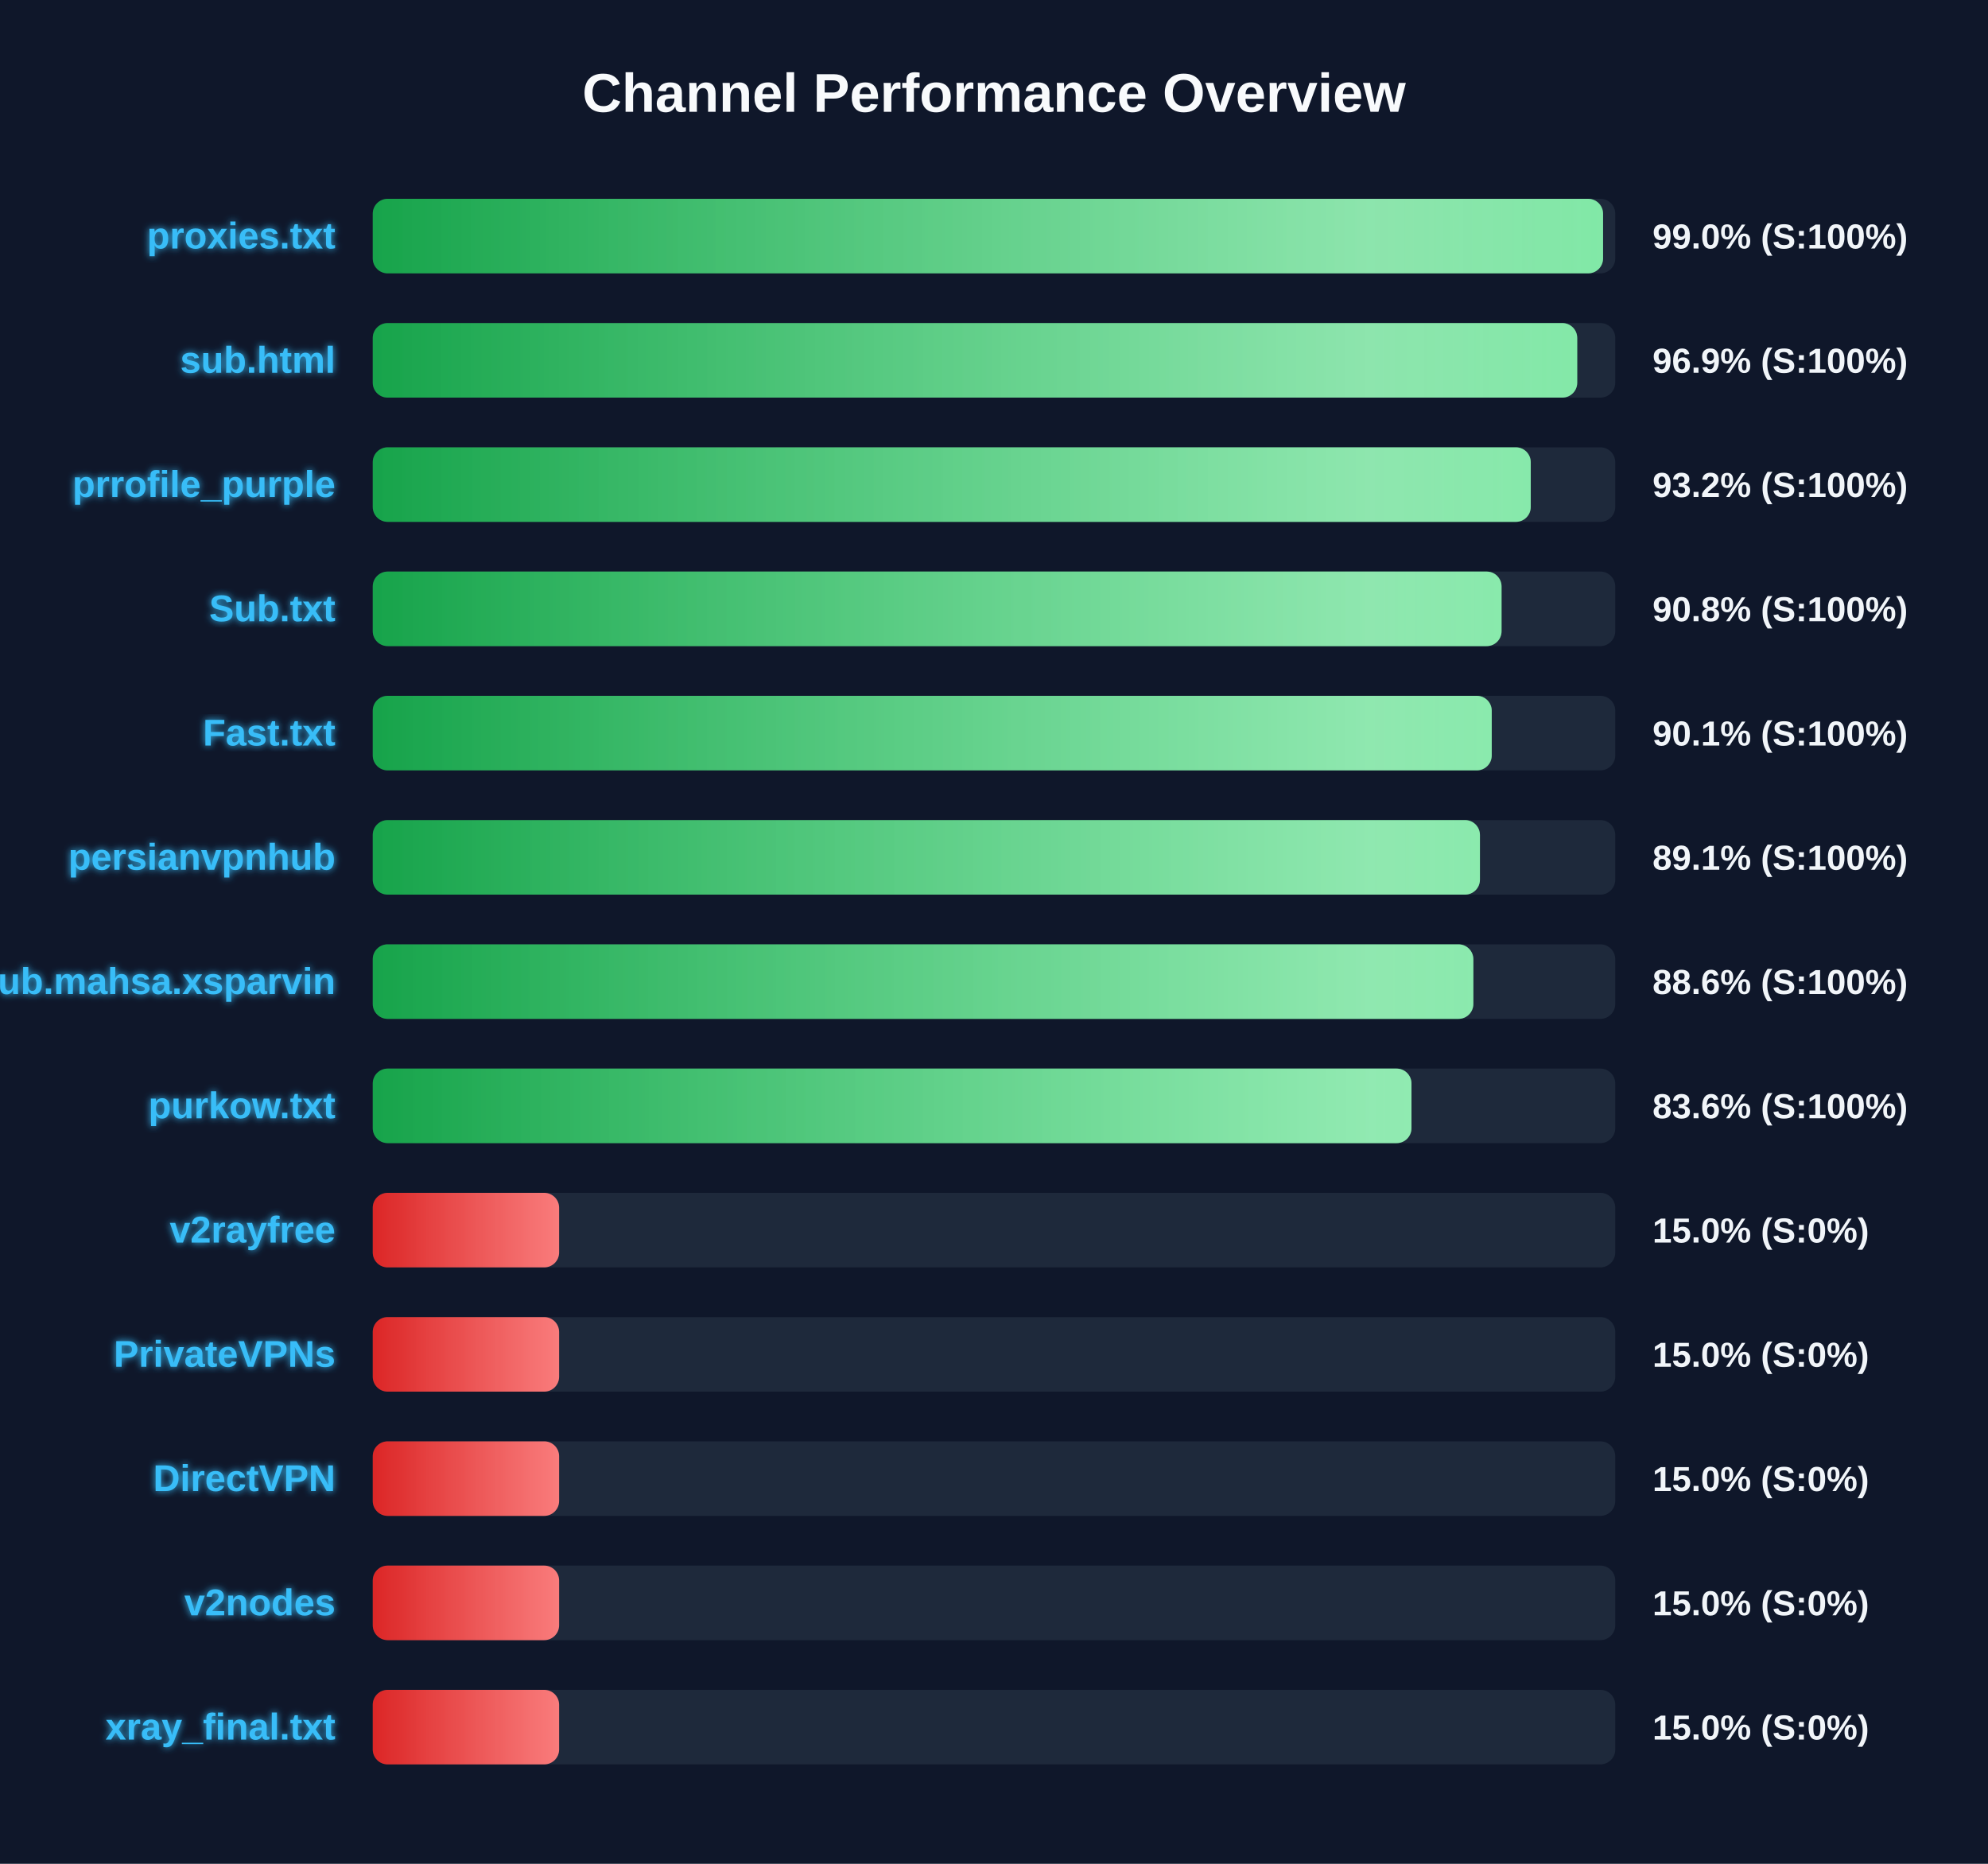
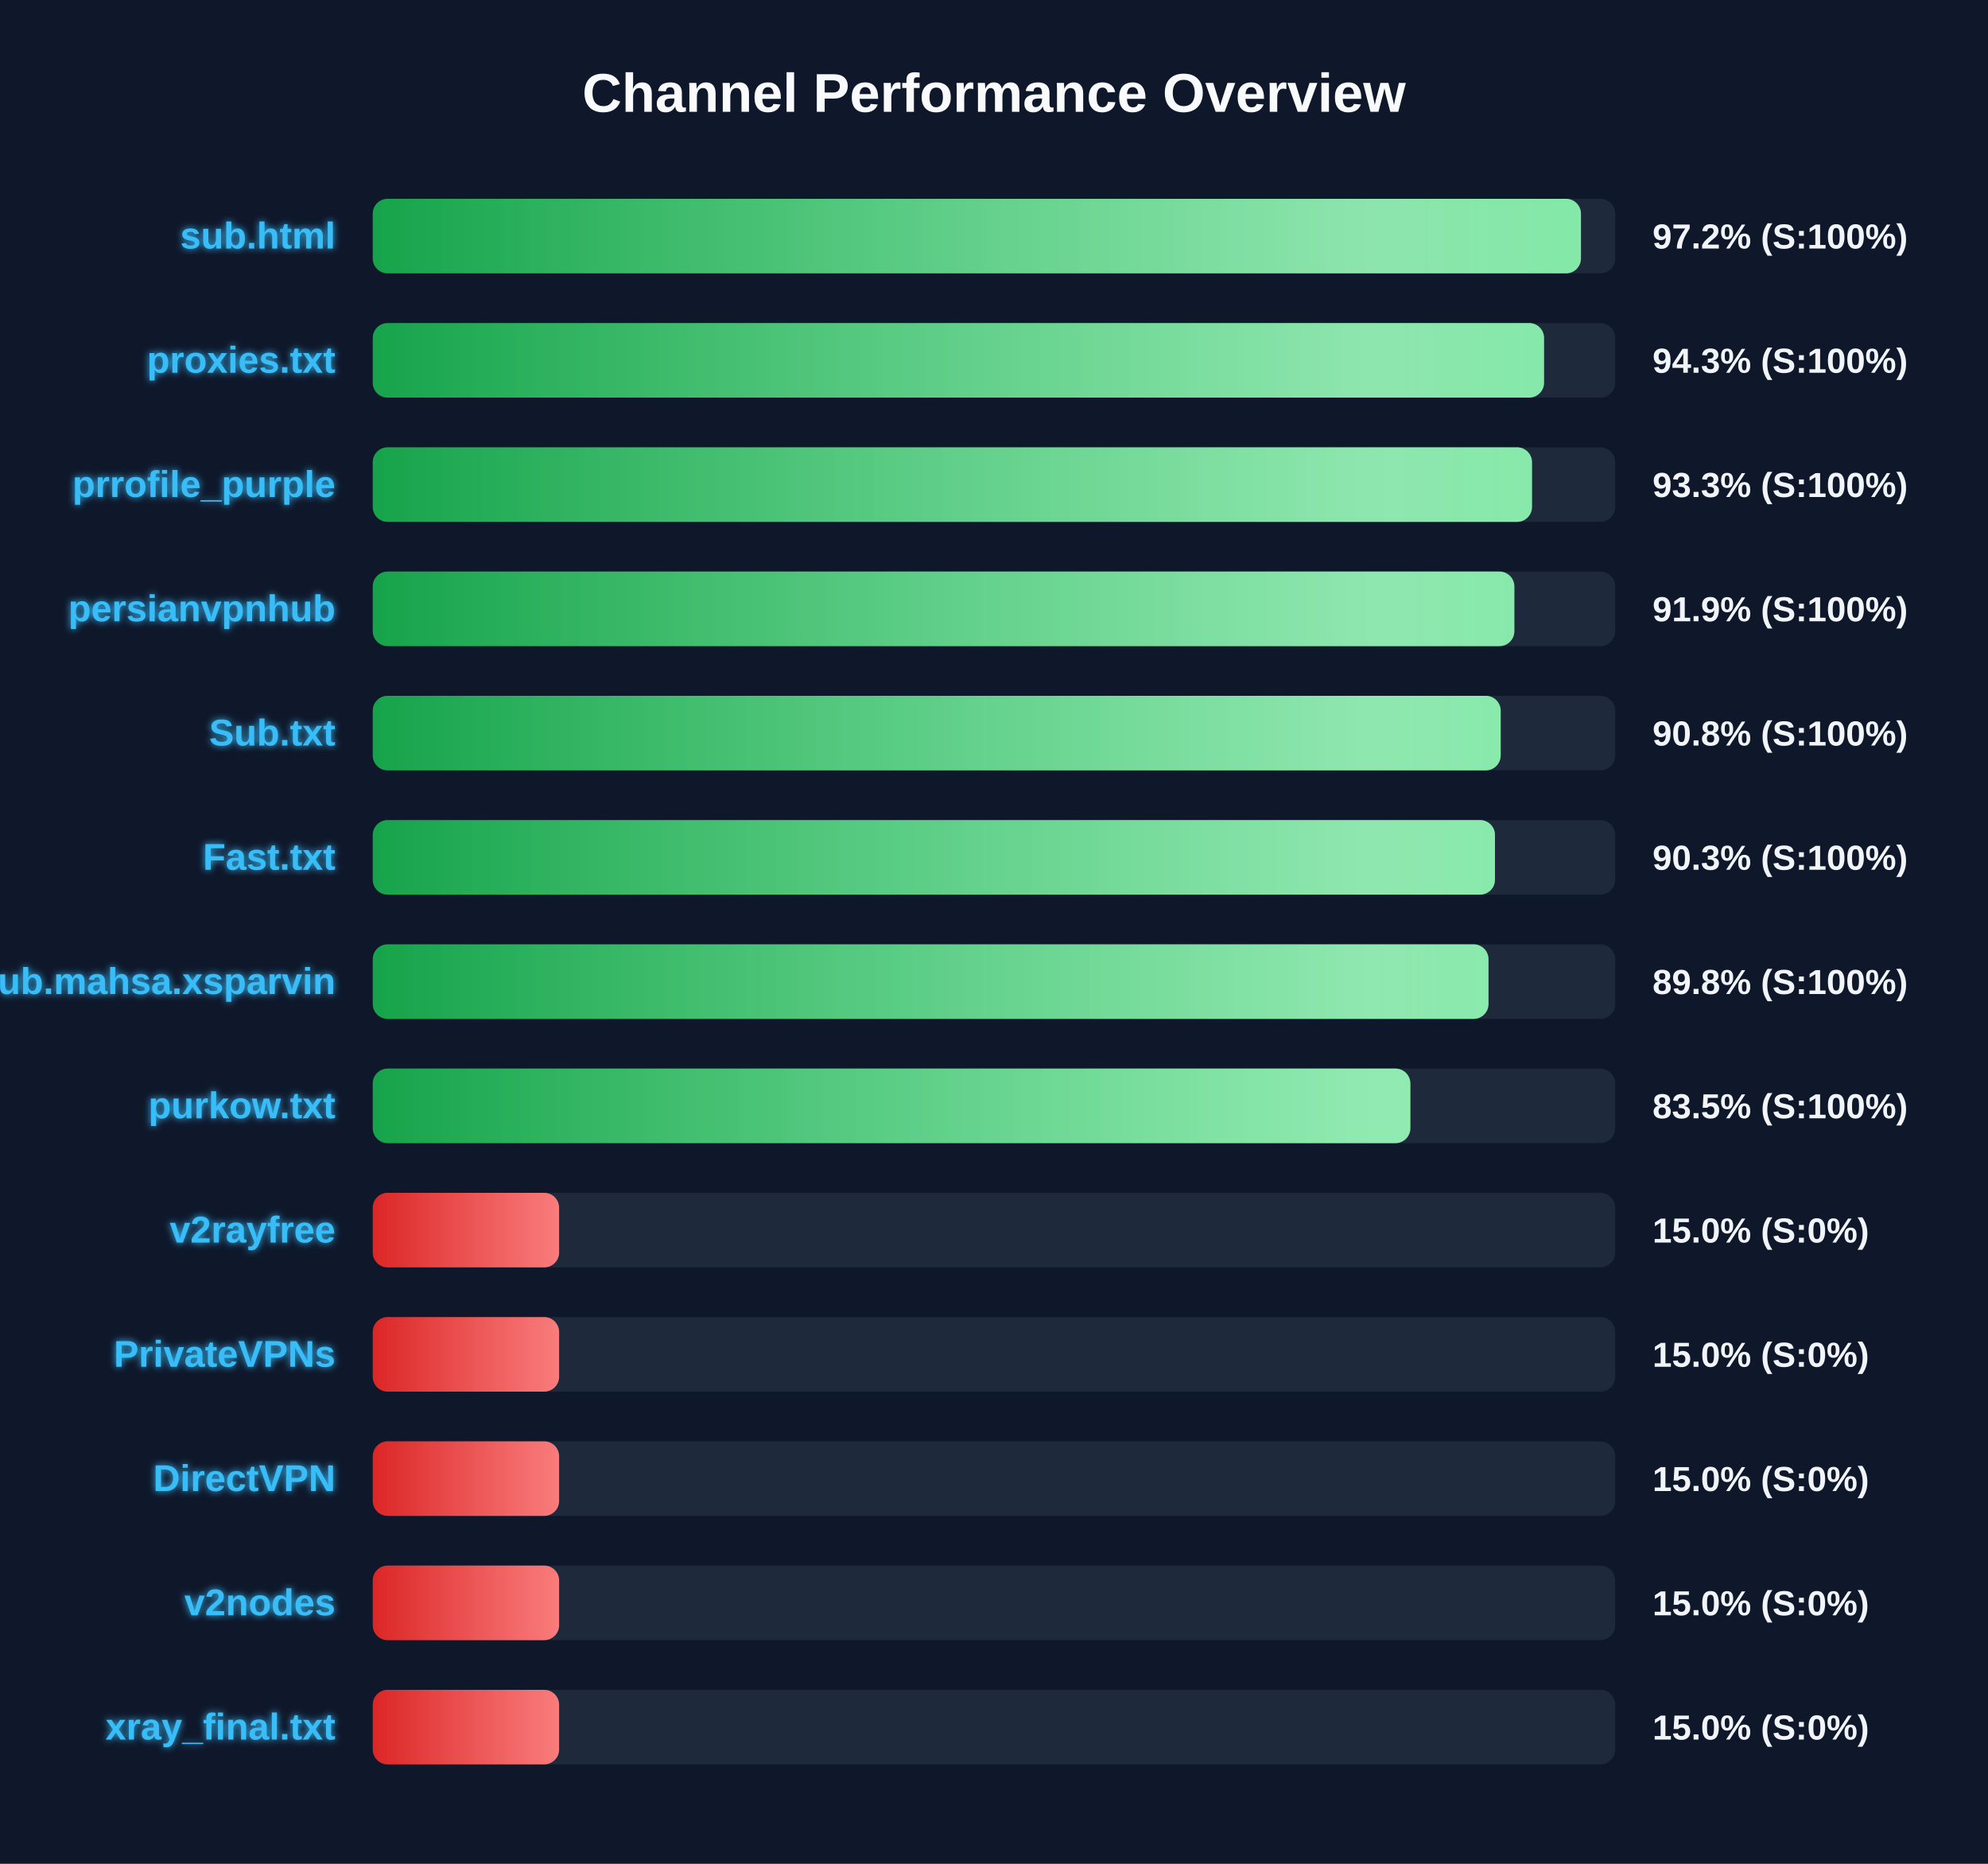
<svg xmlns="http://www.w3.org/2000/svg" width="800" height="750" version="1.1">
  <defs>
    <linearGradient id="grad-green" x1="0%" y1="0%" x2="100%" y2="0%">
      <stop offset="0%" stop-color="#16a34a" />
      <stop offset="100%" stop-color="#4ade80" />
    </linearGradient>
    <linearGradient id="grad-yellow" x1="0%" y1="0%" x2="100%" y2="0%">
      <stop offset="0%" stop-color="#ca8a04" />
      <stop offset="100%" stop-color="#fde047" />
    </linearGradient>
    <linearGradient id="grad-red" x1="0%" y1="0%" x2="100%" y2="0%">
      <stop offset="0%" stop-color="#dc2626" />
      <stop offset="100%" stop-color="#f87171" />
    </linearGradient>
    <linearGradient id="shimmer" x1="0%" y1="0%" x2="100%" y2="0%">
      <stop offset="0%" stop-color="rgba(255,255,255,0)" />
      <stop offset="50%" stop-color="rgba(255,255,255,0.4)" />
      <stop offset="100%" stop-color="rgba(255,255,255,0)" />
    </linearGradient>
    <filter id="glow" x="-20%" y="-20%" width="140%" height="140%">
      <feGaussianBlur stdDeviation="1.5" result="blur" />
      <feComposite in="SourceGraphic" in2="blur" operator="over" />
    </filter>
  </defs>
  <style>
        .bg-rect { fill: #0f172a; }
        .title { font: bold 22px 'Segoe UI', Arial, sans-serif; fill: #f8fafc; }
        .row { font: bold 15px 'Segoe UI', Arial, sans-serif; fill: #38bdf8; filter: url(#glow); }
        .score { font: bold 14px 'Segoe UI', Arial, sans-serif; fill: #f1f5f9; }
        @keyframes shimmer-anim {
            0% { transform: translateX(-100%); }
            100% { transform: translateX(200%); }
        }
        .shimmer-rect {
            animation: shimmer-anim 2.5s infinite linear;
        }
    </style>
  <rect width="100%" height="100%" class="bg-rect" />
  <text x="400" y="45" text-anchor="middle" class="title">Channel Performance Overview</text>
  <rect x="150" y="80" width="500" height="30" fill="#1e293b" rx="6" />
  <clipPath id="clip-0">
-     <rect x="150" y="80" width="495.1" height="30" rx="6" />
+     <rect x="150" y="80" width="486.2" height="30" rx="6" />
  </clipPath>
-   <rect x="150" y="80" width="495.1" height="30" fill="url(#grad-green)" rx="6" />
+   <rect x="150" y="80" width="486.2" height="30" fill="url(#grad-green)" rx="6" />
  <g clip-path="url(#clip-0)">
    <rect x="150" y="80" width="100%" height="30" fill="url(#shimmer)" class="shimmer-rect" />
  </g>
-   <text x="135" y="100" text-anchor="end" class="row">proxies.txt</text>
-   <text x="665" y="100" text-anchor="start" class="score">99.0% (S:100%)</text>
+   <text x="135" y="100" text-anchor="end" class="row">sub.html</text>
+   <text x="665" y="100" text-anchor="start" class="score">97.2% (S:100%)</text>
  <rect x="150" y="130" width="500" height="30" fill="#1e293b" rx="6" />
  <clipPath id="clip-1">
-     <rect x="150" y="130" width="484.7" height="30" rx="6" />
+     <rect x="150" y="130" width="471.35" height="30" rx="6" />
  </clipPath>
-   <rect x="150" y="130" width="484.7" height="30" fill="url(#grad-green)" rx="6" />
+   <rect x="150" y="130" width="471.35" height="30" fill="url(#grad-green)" rx="6" />
  <g clip-path="url(#clip-1)">
    <rect x="150" y="130" width="100%" height="30" fill="url(#shimmer)" class="shimmer-rect" />
  </g>
-   <text x="135" y="150" text-anchor="end" class="row">sub.html</text>
-   <text x="665" y="150" text-anchor="start" class="score">96.9% (S:100%)</text>
+   <text x="135" y="150" text-anchor="end" class="row">proxies.txt</text>
+   <text x="665" y="150" text-anchor="start" class="score">94.3% (S:100%)</text>
  <rect x="150" y="180" width="500" height="30" fill="#1e293b" rx="6" />
  <clipPath id="clip-2">
-     <rect x="150" y="180" width="466.0" height="30" rx="6" />
+     <rect x="150" y="180" width="466.5" height="30" rx="6" />
  </clipPath>
-   <rect x="150" y="180" width="466.0" height="30" fill="url(#grad-green)" rx="6" />
+   <rect x="150" y="180" width="466.5" height="30" fill="url(#grad-green)" rx="6" />
  <g clip-path="url(#clip-2)">
    <rect x="150" y="180" width="100%" height="30" fill="url(#shimmer)" class="shimmer-rect" />
  </g>
  <text x="135" y="200" text-anchor="end" class="row">prrofile_purple</text>
-   <text x="665" y="200" text-anchor="start" class="score">93.2% (S:100%)</text>
+   <text x="665" y="200" text-anchor="start" class="score">93.3% (S:100%)</text>
  <rect x="150" y="230" width="500" height="30" fill="#1e293b" rx="6" />
  <clipPath id="clip-3">
-     <rect x="150" y="230" width="454.25" height="30" rx="6" />
+     <rect x="150" y="230" width="459.4" height="30" rx="6" />
  </clipPath>
-   <rect x="150" y="230" width="454.25" height="30" fill="url(#grad-green)" rx="6" />
+   <rect x="150" y="230" width="459.4" height="30" fill="url(#grad-green)" rx="6" />
  <g clip-path="url(#clip-3)">
    <rect x="150" y="230" width="100%" height="30" fill="url(#shimmer)" class="shimmer-rect" />
  </g>
-   <text x="135" y="250" text-anchor="end" class="row">Sub.txt</text>
-   <text x="665" y="250" text-anchor="start" class="score">90.8% (S:100%)</text>
+   <text x="135" y="250" text-anchor="end" class="row">persianvpnhub</text>
+   <text x="665" y="250" text-anchor="start" class="score">91.9% (S:100%)</text>
  <rect x="150" y="280" width="500" height="30" fill="#1e293b" rx="6" />
  <clipPath id="clip-4">
-     <rect x="150" y="280" width="450.3" height="30" rx="6" />
+     <rect x="150" y="280" width="453.9" height="30" rx="6" />
  </clipPath>
-   <rect x="150" y="280" width="450.3" height="30" fill="url(#grad-green)" rx="6" />
+   <rect x="150" y="280" width="453.9" height="30" fill="url(#grad-green)" rx="6" />
  <g clip-path="url(#clip-4)">
    <rect x="150" y="280" width="100%" height="30" fill="url(#shimmer)" class="shimmer-rect" />
  </g>
-   <text x="135" y="300" text-anchor="end" class="row">Fast.txt</text>
-   <text x="665" y="300" text-anchor="start" class="score">90.1% (S:100%)</text>
+   <text x="135" y="300" text-anchor="end" class="row">Sub.txt</text>
+   <text x="665" y="300" text-anchor="start" class="score">90.8% (S:100%)</text>
  <rect x="150" y="330" width="500" height="30" fill="#1e293b" rx="6" />
  <clipPath id="clip-5">
-     <rect x="150" y="330" width="445.55" height="30" rx="6" />
+     <rect x="150" y="330" width="451.6" height="30" rx="6" />
  </clipPath>
-   <rect x="150" y="330" width="445.55" height="30" fill="url(#grad-green)" rx="6" />
+   <rect x="150" y="330" width="451.6" height="30" fill="url(#grad-green)" rx="6" />
  <g clip-path="url(#clip-5)">
    <rect x="150" y="330" width="100%" height="30" fill="url(#shimmer)" class="shimmer-rect" />
  </g>
-   <text x="135" y="350" text-anchor="end" class="row">persianvpnhub</text>
-   <text x="665" y="350" text-anchor="start" class="score">89.1% (S:100%)</text>
+   <text x="135" y="350" text-anchor="end" class="row">Fast.txt</text>
+   <text x="665" y="350" text-anchor="start" class="score">90.3% (S:100%)</text>
  <rect x="150" y="380" width="500" height="30" fill="#1e293b" rx="6" />
  <clipPath id="clip-6">
-     <rect x="150" y="380" width="442.9" height="30" rx="6" />
+     <rect x="150" y="380" width="449.0" height="30" rx="6" />
  </clipPath>
-   <rect x="150" y="380" width="442.9" height="30" fill="url(#grad-green)" rx="6" />
+   <rect x="150" y="380" width="449.0" height="30" fill="url(#grad-green)" rx="6" />
  <g clip-path="url(#clip-6)">
    <rect x="150" y="380" width="100%" height="30" fill="url(#shimmer)" class="shimmer-rect" />
  </g>
  <text x="135" y="400" text-anchor="end" class="row">Sub.mahsa.xsparvin</text>
-   <text x="665" y="400" text-anchor="start" class="score">88.6% (S:100%)</text>
+   <text x="665" y="400" text-anchor="start" class="score">89.8% (S:100%)</text>
  <rect x="150" y="430" width="500" height="30" fill="#1e293b" rx="6" />
  <clipPath id="clip-7">
-     <rect x="150" y="430" width="418.0" height="30" rx="6" />
+     <rect x="150" y="430" width="417.55" height="30" rx="6" />
  </clipPath>
-   <rect x="150" y="430" width="418.0" height="30" fill="url(#grad-green)" rx="6" />
+   <rect x="150" y="430" width="417.55" height="30" fill="url(#grad-green)" rx="6" />
  <g clip-path="url(#clip-7)">
    <rect x="150" y="430" width="100%" height="30" fill="url(#shimmer)" class="shimmer-rect" />
  </g>
  <text x="135" y="450" text-anchor="end" class="row">purkow.txt</text>
-   <text x="665" y="450" text-anchor="start" class="score">83.6% (S:100%)</text>
+   <text x="665" y="450" text-anchor="start" class="score">83.5% (S:100%)</text>
  <rect x="150" y="480" width="500" height="30" fill="#1e293b" rx="6" />
  <clipPath id="clip-8">
    <rect x="150" y="480" width="75.0" height="30" rx="6" />
  </clipPath>
  <rect x="150" y="480" width="75.0" height="30" fill="url(#grad-red)" rx="6" />
  <g clip-path="url(#clip-8)">
    <rect x="150" y="480" width="100%" height="30" fill="url(#shimmer)" class="shimmer-rect" />
  </g>
  <text x="135" y="500" text-anchor="end" class="row">v2rayfree</text>
  <text x="665" y="500" text-anchor="start" class="score">15.0% (S:0%)</text>
  <rect x="150" y="530" width="500" height="30" fill="#1e293b" rx="6" />
  <clipPath id="clip-9">
    <rect x="150" y="530" width="75.0" height="30" rx="6" />
  </clipPath>
  <rect x="150" y="530" width="75.0" height="30" fill="url(#grad-red)" rx="6" />
  <g clip-path="url(#clip-9)">
    <rect x="150" y="530" width="100%" height="30" fill="url(#shimmer)" class="shimmer-rect" />
  </g>
  <text x="135" y="550" text-anchor="end" class="row">PrivateVPNs</text>
  <text x="665" y="550" text-anchor="start" class="score">15.0% (S:0%)</text>
  <rect x="150" y="580" width="500" height="30" fill="#1e293b" rx="6" />
  <clipPath id="clip-10">
    <rect x="150" y="580" width="75.0" height="30" rx="6" />
  </clipPath>
  <rect x="150" y="580" width="75.0" height="30" fill="url(#grad-red)" rx="6" />
  <g clip-path="url(#clip-10)">
    <rect x="150" y="580" width="100%" height="30" fill="url(#shimmer)" class="shimmer-rect" />
  </g>
  <text x="135" y="600" text-anchor="end" class="row">DirectVPN</text>
  <text x="665" y="600" text-anchor="start" class="score">15.0% (S:0%)</text>
  <rect x="150" y="630" width="500" height="30" fill="#1e293b" rx="6" />
  <clipPath id="clip-11">
    <rect x="150" y="630" width="75.0" height="30" rx="6" />
  </clipPath>
  <rect x="150" y="630" width="75.0" height="30" fill="url(#grad-red)" rx="6" />
  <g clip-path="url(#clip-11)">
    <rect x="150" y="630" width="100%" height="30" fill="url(#shimmer)" class="shimmer-rect" />
  </g>
  <text x="135" y="650" text-anchor="end" class="row">v2nodes</text>
  <text x="665" y="650" text-anchor="start" class="score">15.0% (S:0%)</text>
  <rect x="150" y="680" width="500" height="30" fill="#1e293b" rx="6" />
  <clipPath id="clip-12">
    <rect x="150" y="680" width="75.0" height="30" rx="6" />
  </clipPath>
  <rect x="150" y="680" width="75.0" height="30" fill="url(#grad-red)" rx="6" />
  <g clip-path="url(#clip-12)">
    <rect x="150" y="680" width="100%" height="30" fill="url(#shimmer)" class="shimmer-rect" />
  </g>
  <text x="135" y="700" text-anchor="end" class="row">xray_final.txt</text>
  <text x="665" y="700" text-anchor="start" class="score">15.0% (S:0%)</text>
</svg>
